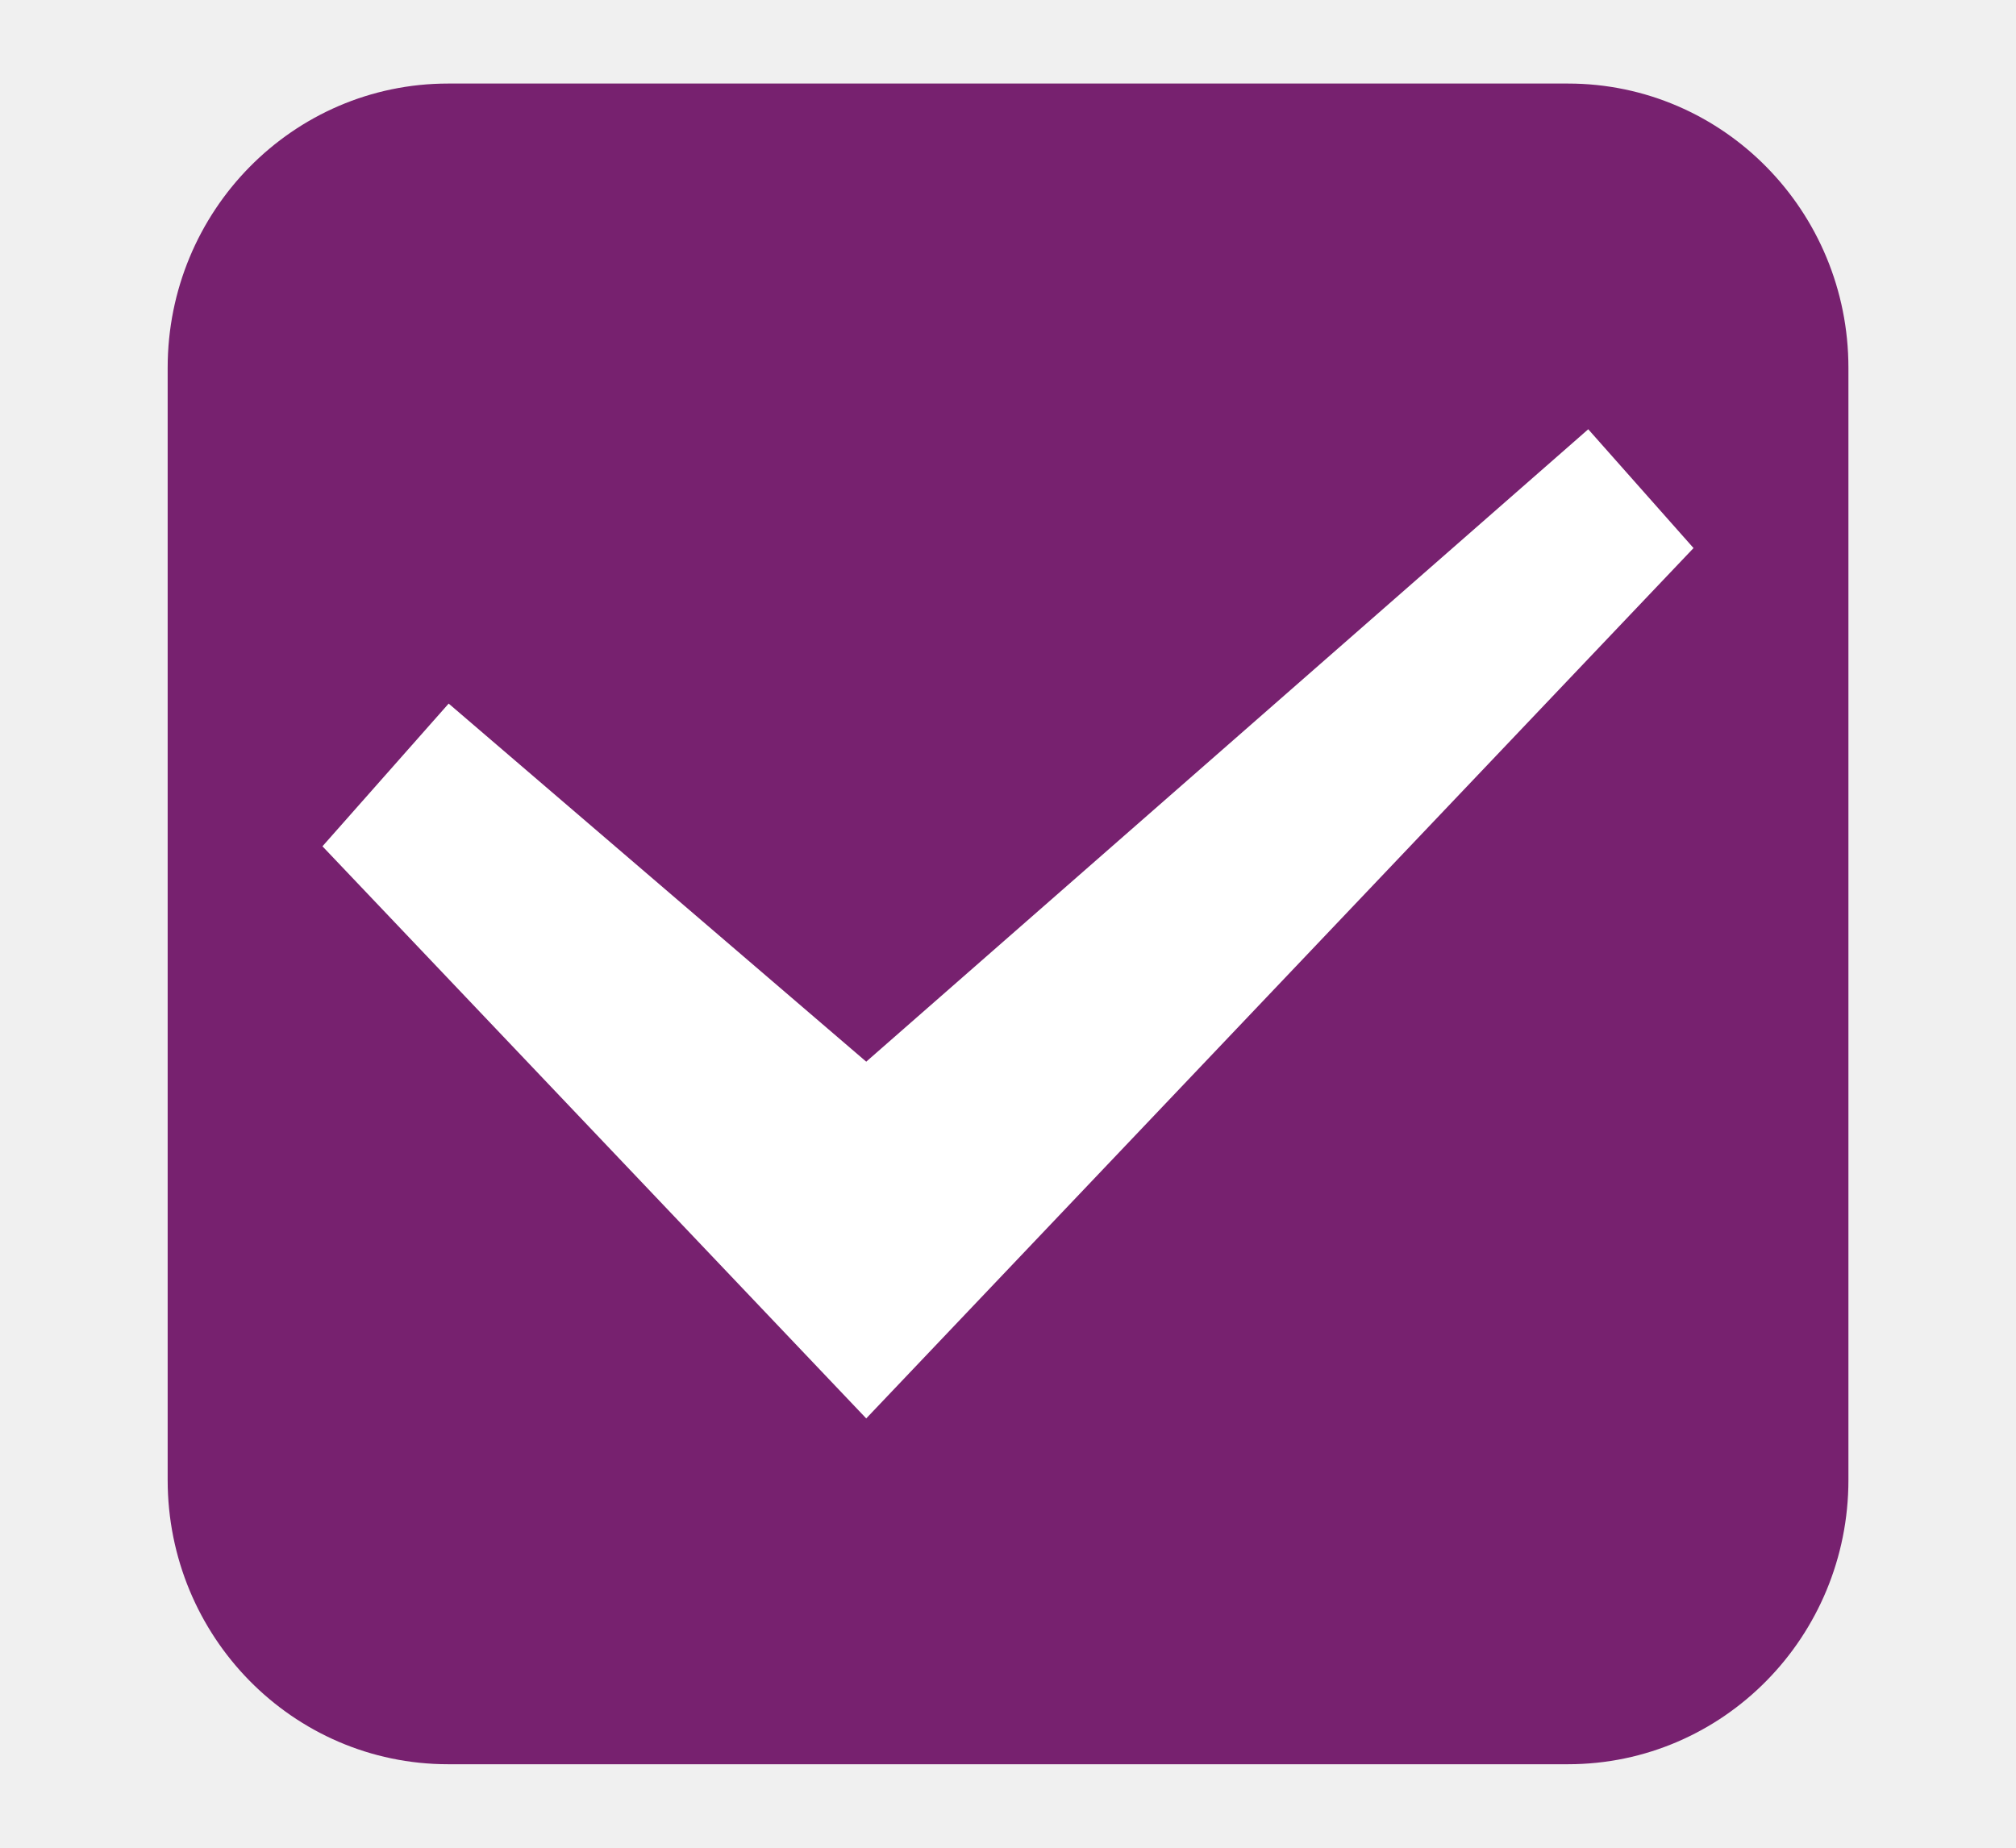
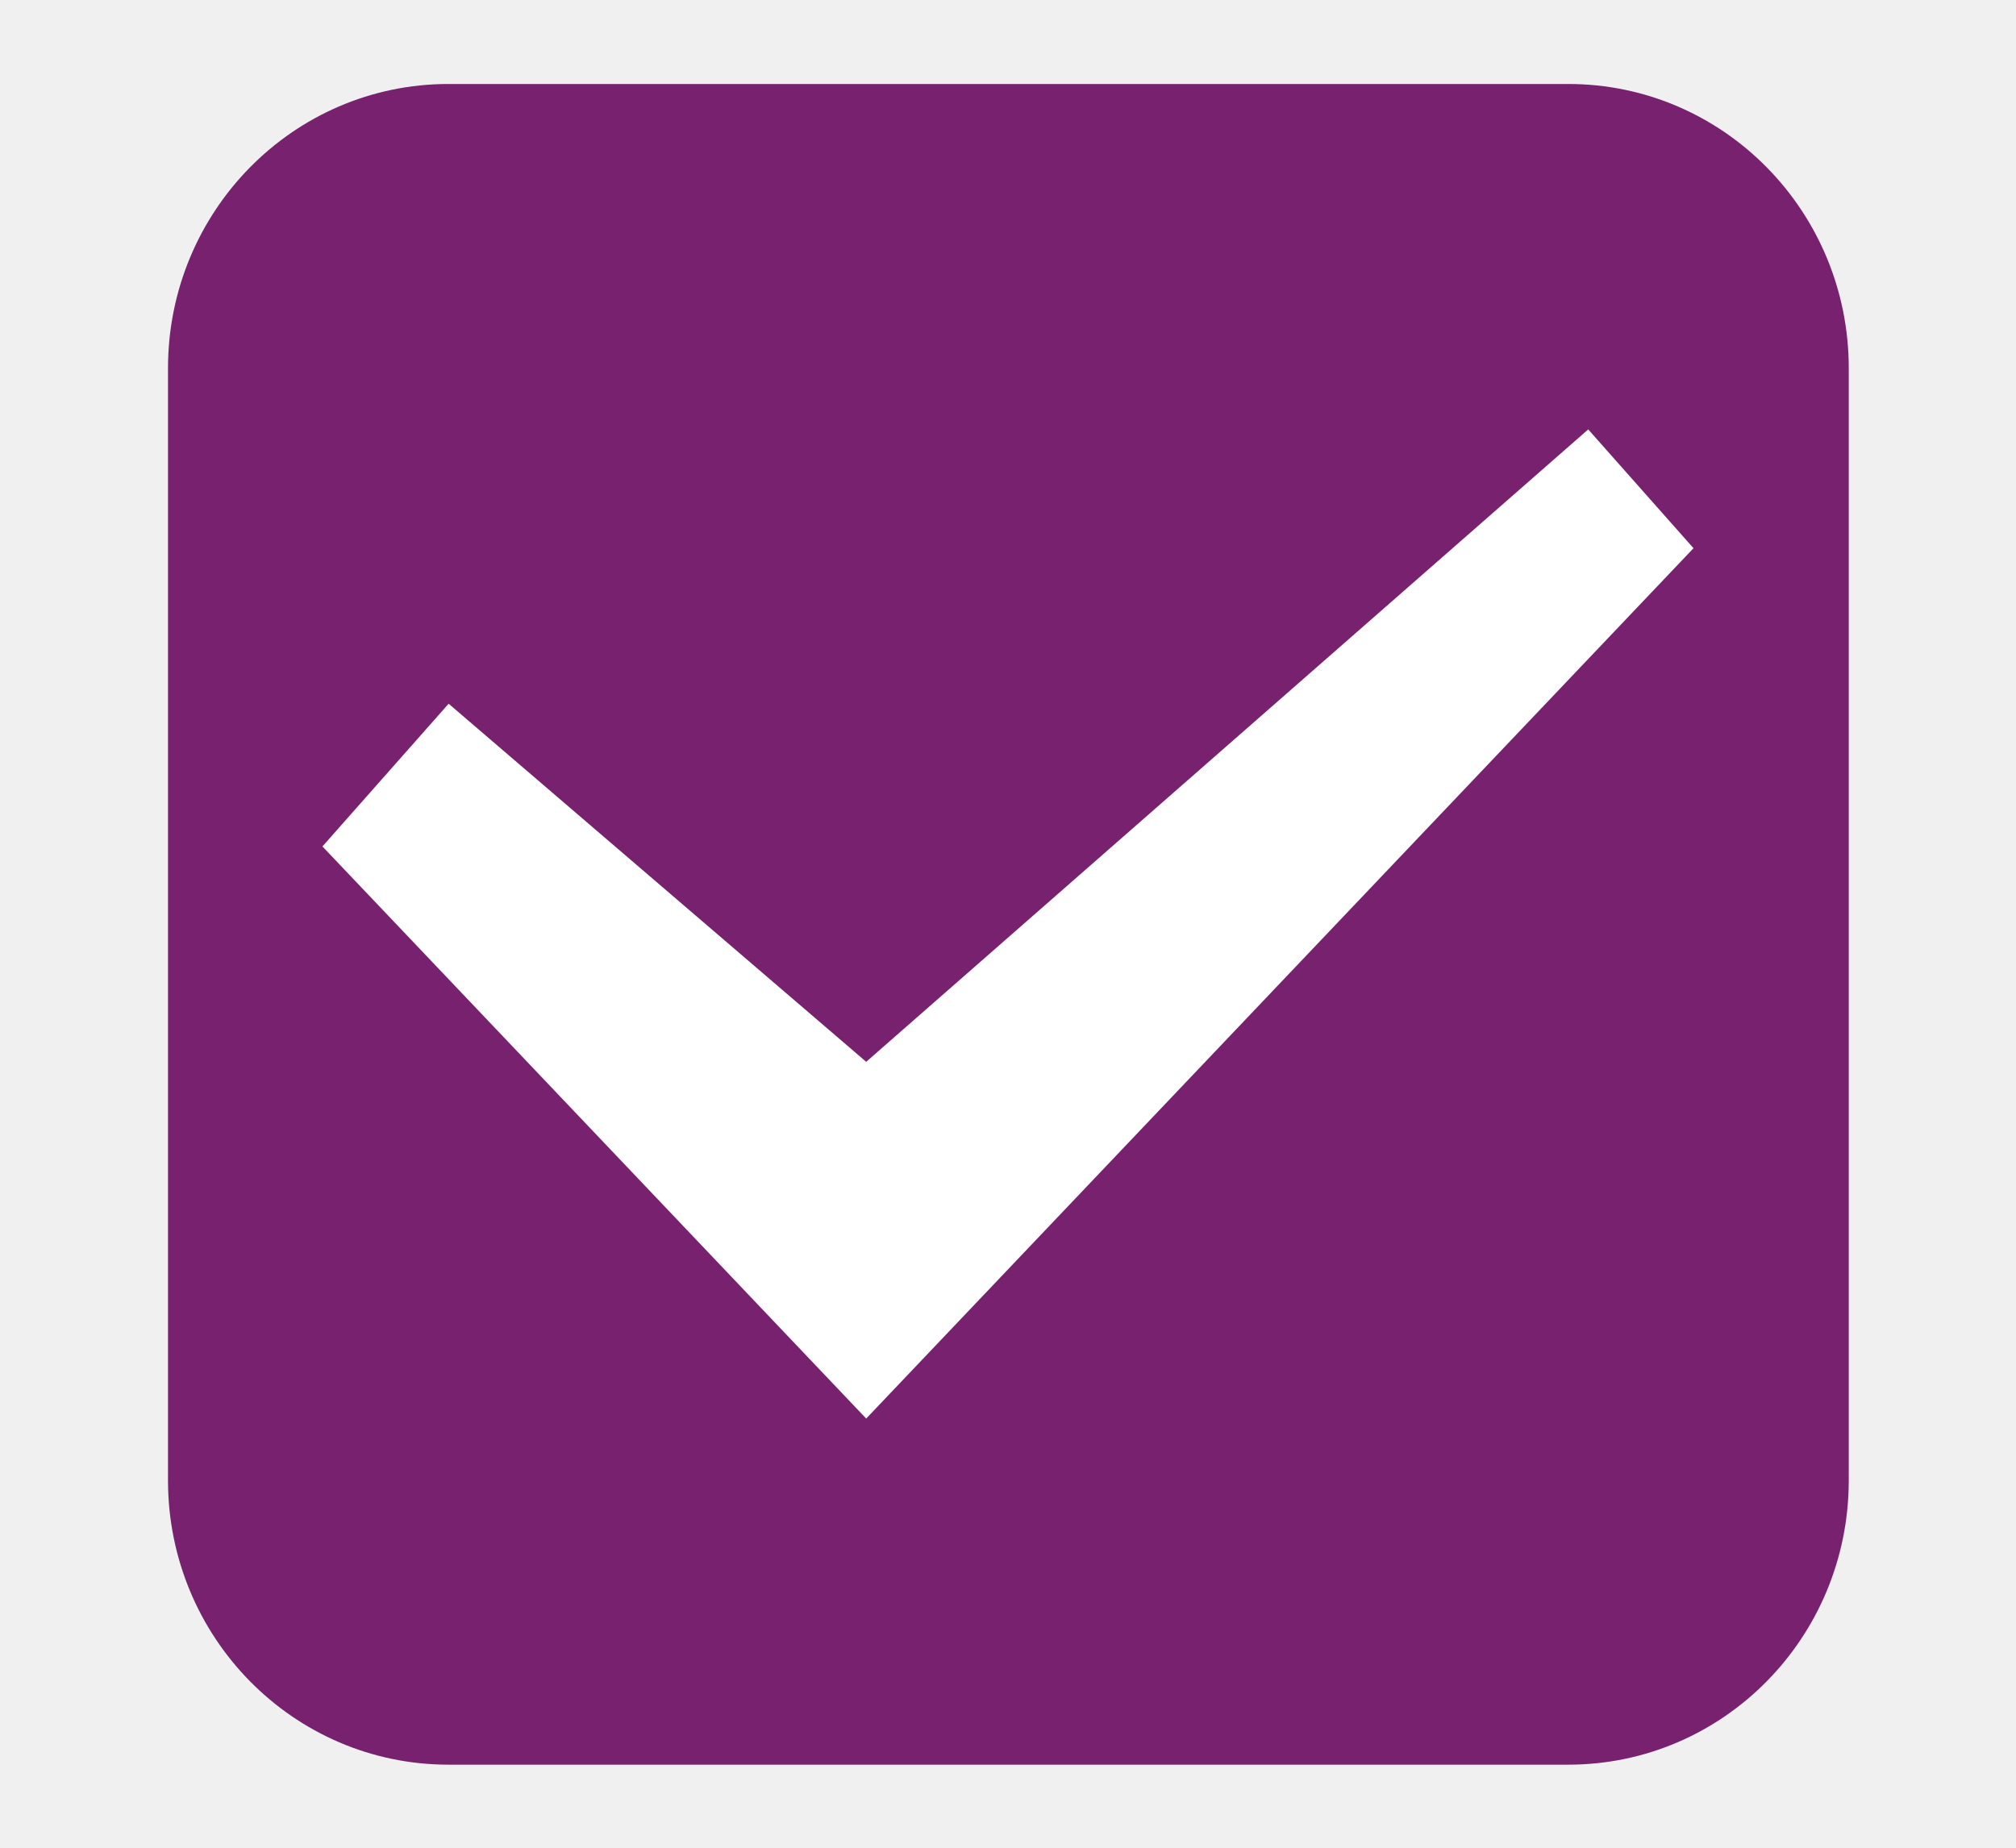
- <svg xmlns="http://www.w3.org/2000/svg" xmlns:xlink="http://www.w3.org/1999/xlink" width="24" height="22" id="svg3199" version="1.1">
-   <defs id="defs3201">
-     <linearGradient id="linearGradient15404">
-       <stop id="stop15406" offset="0" style="stop-color:#515151;stop-opacity:1" />
-       <stop id="stop15408" offset="1" style="stop-color:#292929;stop-opacity:1" />
-     </linearGradient>
-     <linearGradient xlink:href="#linearGradient5872-5-1" id="linearGradient5891-0-4" gradientUnits="userSpaceOnUse" x1="205.841" y1="246.709" x2="206.748" y2="231.241" />
-     <linearGradient id="linearGradient5872-5-1">
-       <stop style="stop-color:#0b2e52;stop-opacity:1" offset="0" id="stop5874-4-4" />
-       <stop style="stop-color:#1862af;stop-opacity:1" offset="1" id="stop5876-0-5" />
-     </linearGradient>
-     <linearGradient y2="-388.73" x2="-93.031" y1="-396.347" x1="-93.031" gradientTransform="matrix(1.591837,0,0,0.8571429,-256.5612,59.68542)" gradientUnits="userSpaceOnUse" id="linearGradient14219" xlink:href="#linearGradient15404" />
-     <linearGradient id="linearGradient10013-4-63-6">
-       <stop style="stop-color:#333333;stop-opacity:1;" offset="0" id="stop10015-2-76-1" />
-       <stop style="stop-color:#292929;stop-opacity:1" offset="1" id="stop10017-46-15-8" />
-     </linearGradient>
-     <linearGradient id="linearGradient10597-5">
-       <stop style="stop-color:#16191a;stop-opacity:1;" offset="0" id="stop10599-2" />
-       <stop style="stop-color:#2b3133;stop-opacity:1" offset="1" id="stop10601-5" />
-     </linearGradient>
-     <linearGradient y2="-322.164" x2="921.225" y1="-330.051" x1="921.328" gradientTransform="matrix(1.591837,0,0,0.8571429,-1456.546,275.4519)" gradientUnits="userSpaceOnUse" id="linearGradient15374" xlink:href="#linearGradient10013-4-63-6" />
-     <linearGradient gradientTransform="translate(-1199.985,216.3805)" y2="-227.08" x2="1203.918" y1="-217.567" x1="1203.918" gradientUnits="userSpaceOnUse" id="linearGradient15376" xlink:href="#linearGradient10597-5" />
-     <linearGradient id="linearGradient5581-5-2-4-6-8-7-35-8">
-       <stop id="stop5583-0-92-8-0-7-6-5-1" offset="0" style="stop-color:#454c4c;stop-opacity:1;" />
-       <stop style="stop-color:#393f3f;stop-opacity:1;" offset="0.4" id="stop5585-4-7-2-7-9-9-92-0" />
-       <stop id="stop5587-6-7-2-0-3-1-21-5" offset="1" style="stop-color:#2d3232;stop-opacity:1;" />
-     </linearGradient>
-   </defs>
-   <g id="layer1" transform="translate(-342.5,-521.3622)">
-     <rect ry="2.884" style="color:#000000;display:inline;overflow:visible;visibility:visible;fill:#77216f;fill-opacity:1;stroke:#77216f;stroke-width:1;stroke-linecap:butt;stroke-linejoin:round;stroke-miterlimit:4;stroke-dasharray:none;stroke-dashoffset:0;stroke-opacity:1;marker:none;enable-background:accumulate" id="rect11803" width="19.009" height="19.011" x="344.996" y="522.857" rx="2.838" />
-     <rect style="color:#000000;fill:none;stroke:none;stroke-width:2;marker:none;visibility:visible;display:inline;overflow:visible;enable-background:accumulate" id="rect17347" width="21.944" height="21.944" x="342.299" y="521.584" />
-     <polygon transform="matrix(1.790706,0,0,1.790706,341.6203,519.0004)" id="path6712" points="11.75,4.963 11.05,4.173 11.05,4.173 10.984,4.231 6.25,8.378 3.474,5.997 2.635,6.946 6.25,10.75 " style="display:inline;opacity:1;fill:#ffffff;fill-rule:evenodd;stroke:none;stroke-width:1" />
+ <svg xmlns="http://www.w3.org/2000/svg" version="1.1" viewBox="0 0 24 22">
+   <g transform="translate(-342.5 -521.36)">
+     <rect x="345" y="522.86" width="19.009" height="19.011" rx="2.838" ry="2.884" color="#000000" fill="#77216f" stroke="#77216f" stroke-linejoin="round" />
+     <polygon transform="matrix(1.7907 0 0 1.7907 341.62 519)" points="11.75 4.963 11.05 4.173 11.05 4.173 10.984 4.231 6.25 8.378 3.474 5.997 2.635 6.946 6.25 10.75" fill="#fff" fill-rule="evenodd" />
  </g>
</svg>
